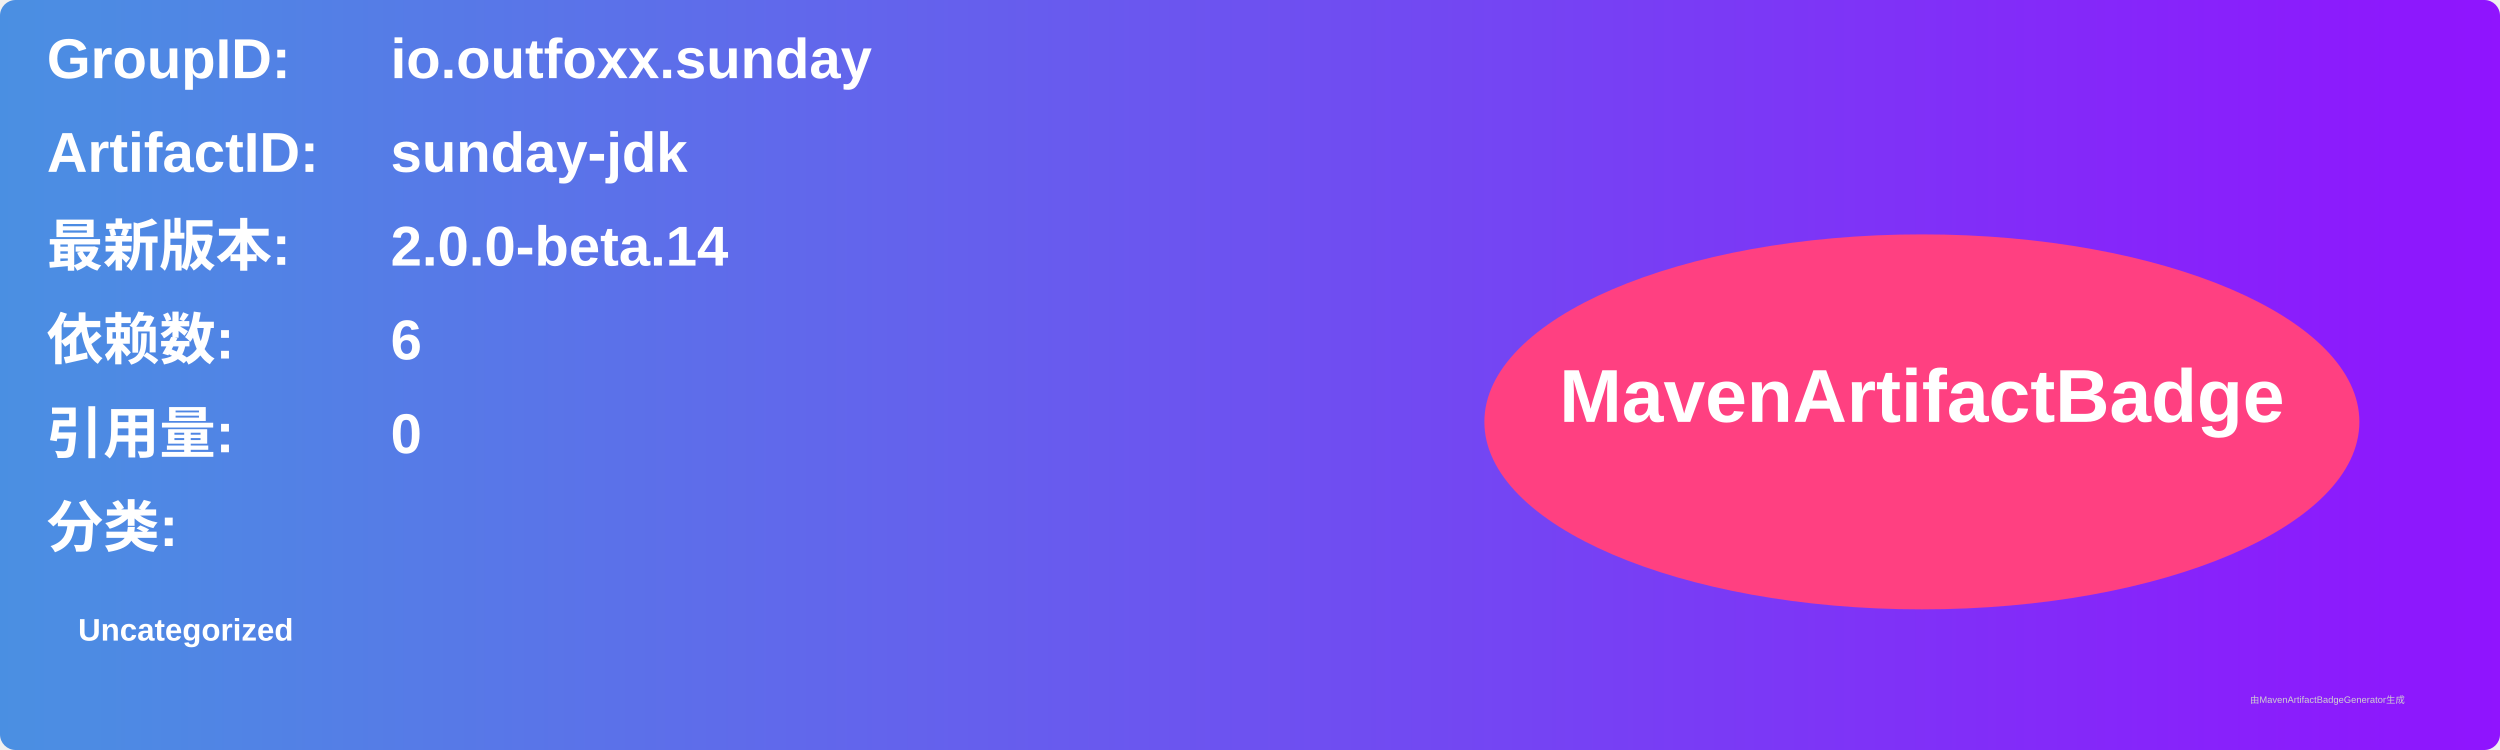
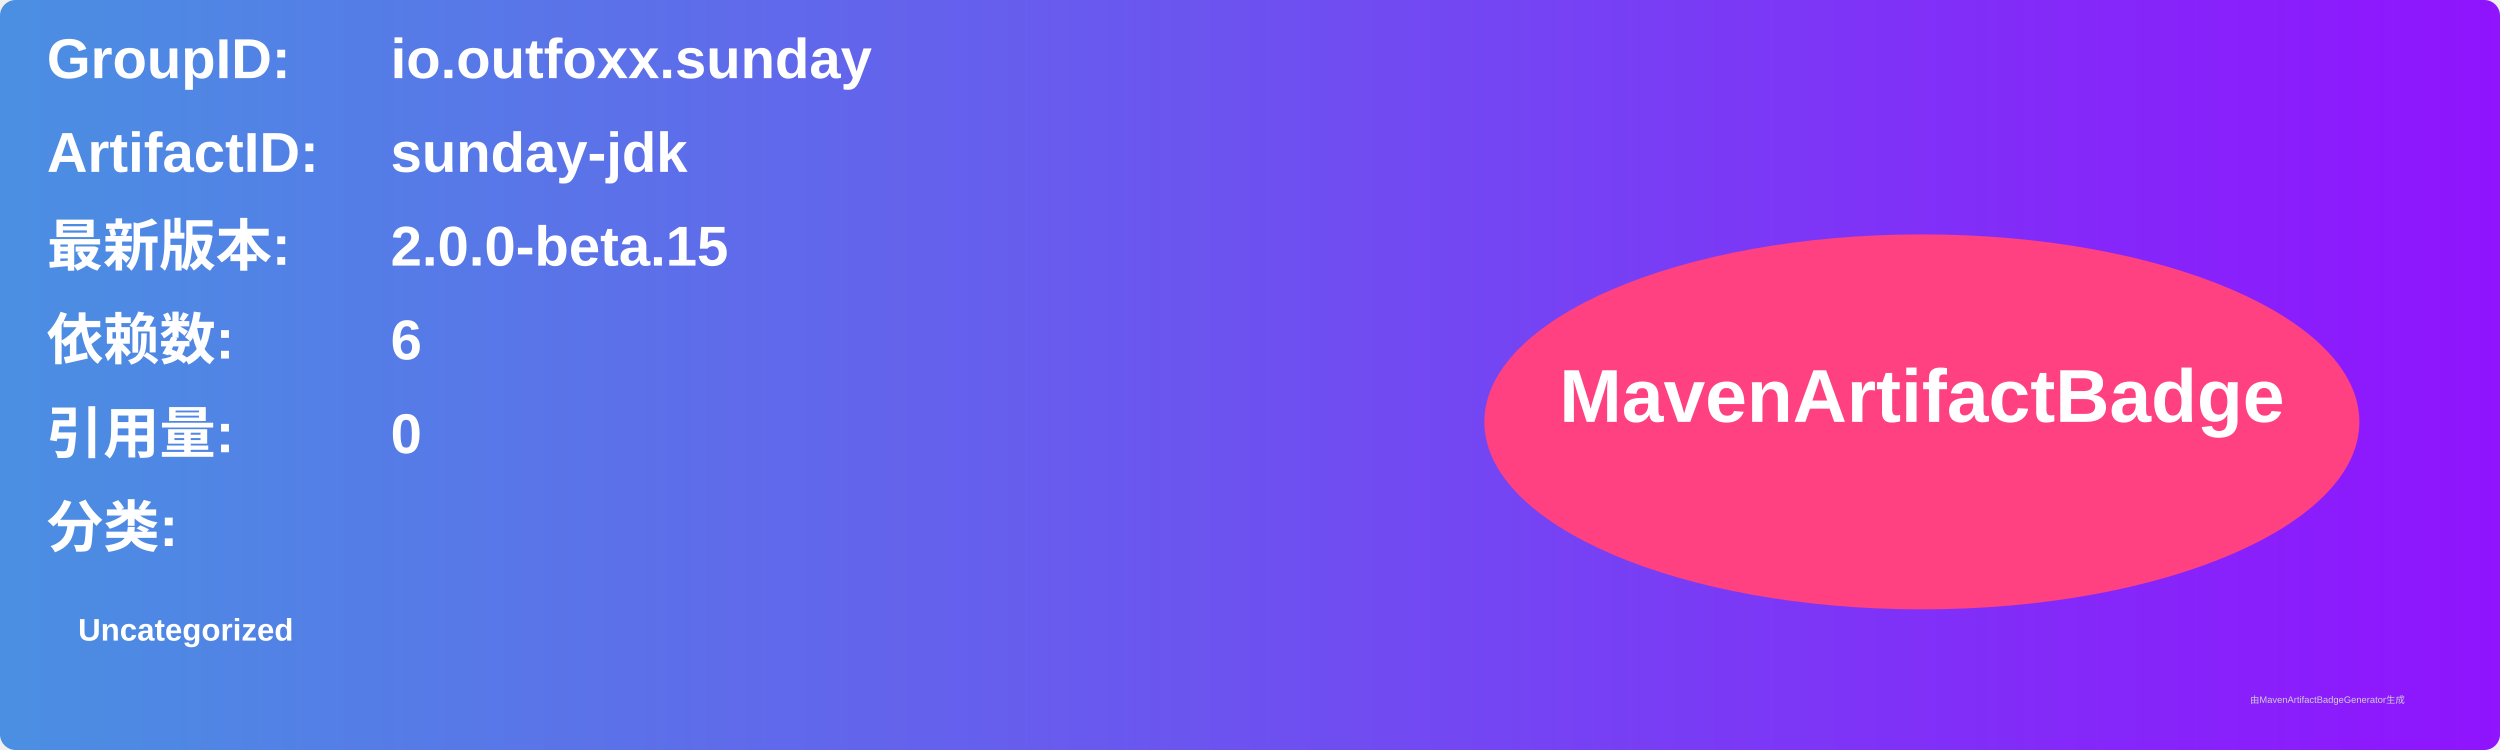
<svg xmlns="http://www.w3.org/2000/svg" width="800" height="240" viewBox="0 0 800 240">
  <linearGradient id="grad" x1="0%" y1="0%" x2="100%" y2="0%">
    <stop offset="0%" stop-color="#4a90e2" />
    <stop offset="100%" stop-color="#9013fe" />
  </linearGradient>
  <rect width="100%" height="100%" rx="5" ry="5" fill="url(#grad)" />
  <g transform="translate(15, 15)">
    <text x="0" y="10" font-family="Arial" font-size="18" fill="white" font-weight="bold" width="260">GroupID:</text>
    <text x="110" y="10" font-family="Arial" font-size="18" fill="white" font-weight="bold" width="460">io.outfoxx.sunday</text>
    <text x="0" y="40" font-family="Arial" font-size="18" fill="white" font-weight="bold" width="260">ArtifactID:</text>
    <text x="110" y="40" font-family="Arial" font-size="18" fill="white" font-weight="bold" width="460">sunday-jdk</text>
    <text x="0" y="70" font-family="Arial" font-size="18" fill="white" font-weight="bold">最新版本:</text>
    <text x="110" y="70" font-family="Arial" font-size="18" fill="white" font-weight="bold">
-       <tspan font-weight="bold">2.0.0-beta.14</tspan>
+       <tspan font-weight="bold">2.0.0-beta.15</tspan>
    </text>
    <text x="0" y="100" font-family="Arial" font-size="18" fill="white" font-weight="bold">依赖数: </text>
    <text x="110" y="100" font-family="Arial" font-size="18" fill="white">
      <tspan font-weight="bold">6</tspan>
    </text>
    <text x="0" y="130" font-family="Arial" font-size="18" fill="white" font-weight="bold">引用量: </text>
    <text x="110" y="130" font-family="Arial" font-size="18" fill="white">
      <tspan font-weight="bold">0</tspan>
    </text>
    <text x="0" y="160" font-family="Arial" font-size="18" fill="white" font-weight="bold">分类:</text>
    <text x="10" y="190" font-family="Arial" font-size="10" fill="white">
      <tspan font-weight="bold">Uncategorized</tspan>
    </text>
    <ellipse cx="600" cy="120" rx="140" ry="60" fill="#ff4081" />
    <text x="600" y="120" text-anchor="middle" font-family="Arial" font-size="24" fill="white" font-weight="bold">MavenArtifactBadge</text>
  </g>
  <text x="720" y="225" font-family="Arial" font-size="3" fill="#d0d0d0">由MavenArtifactBadgeGenerator生成</text>
</svg>
